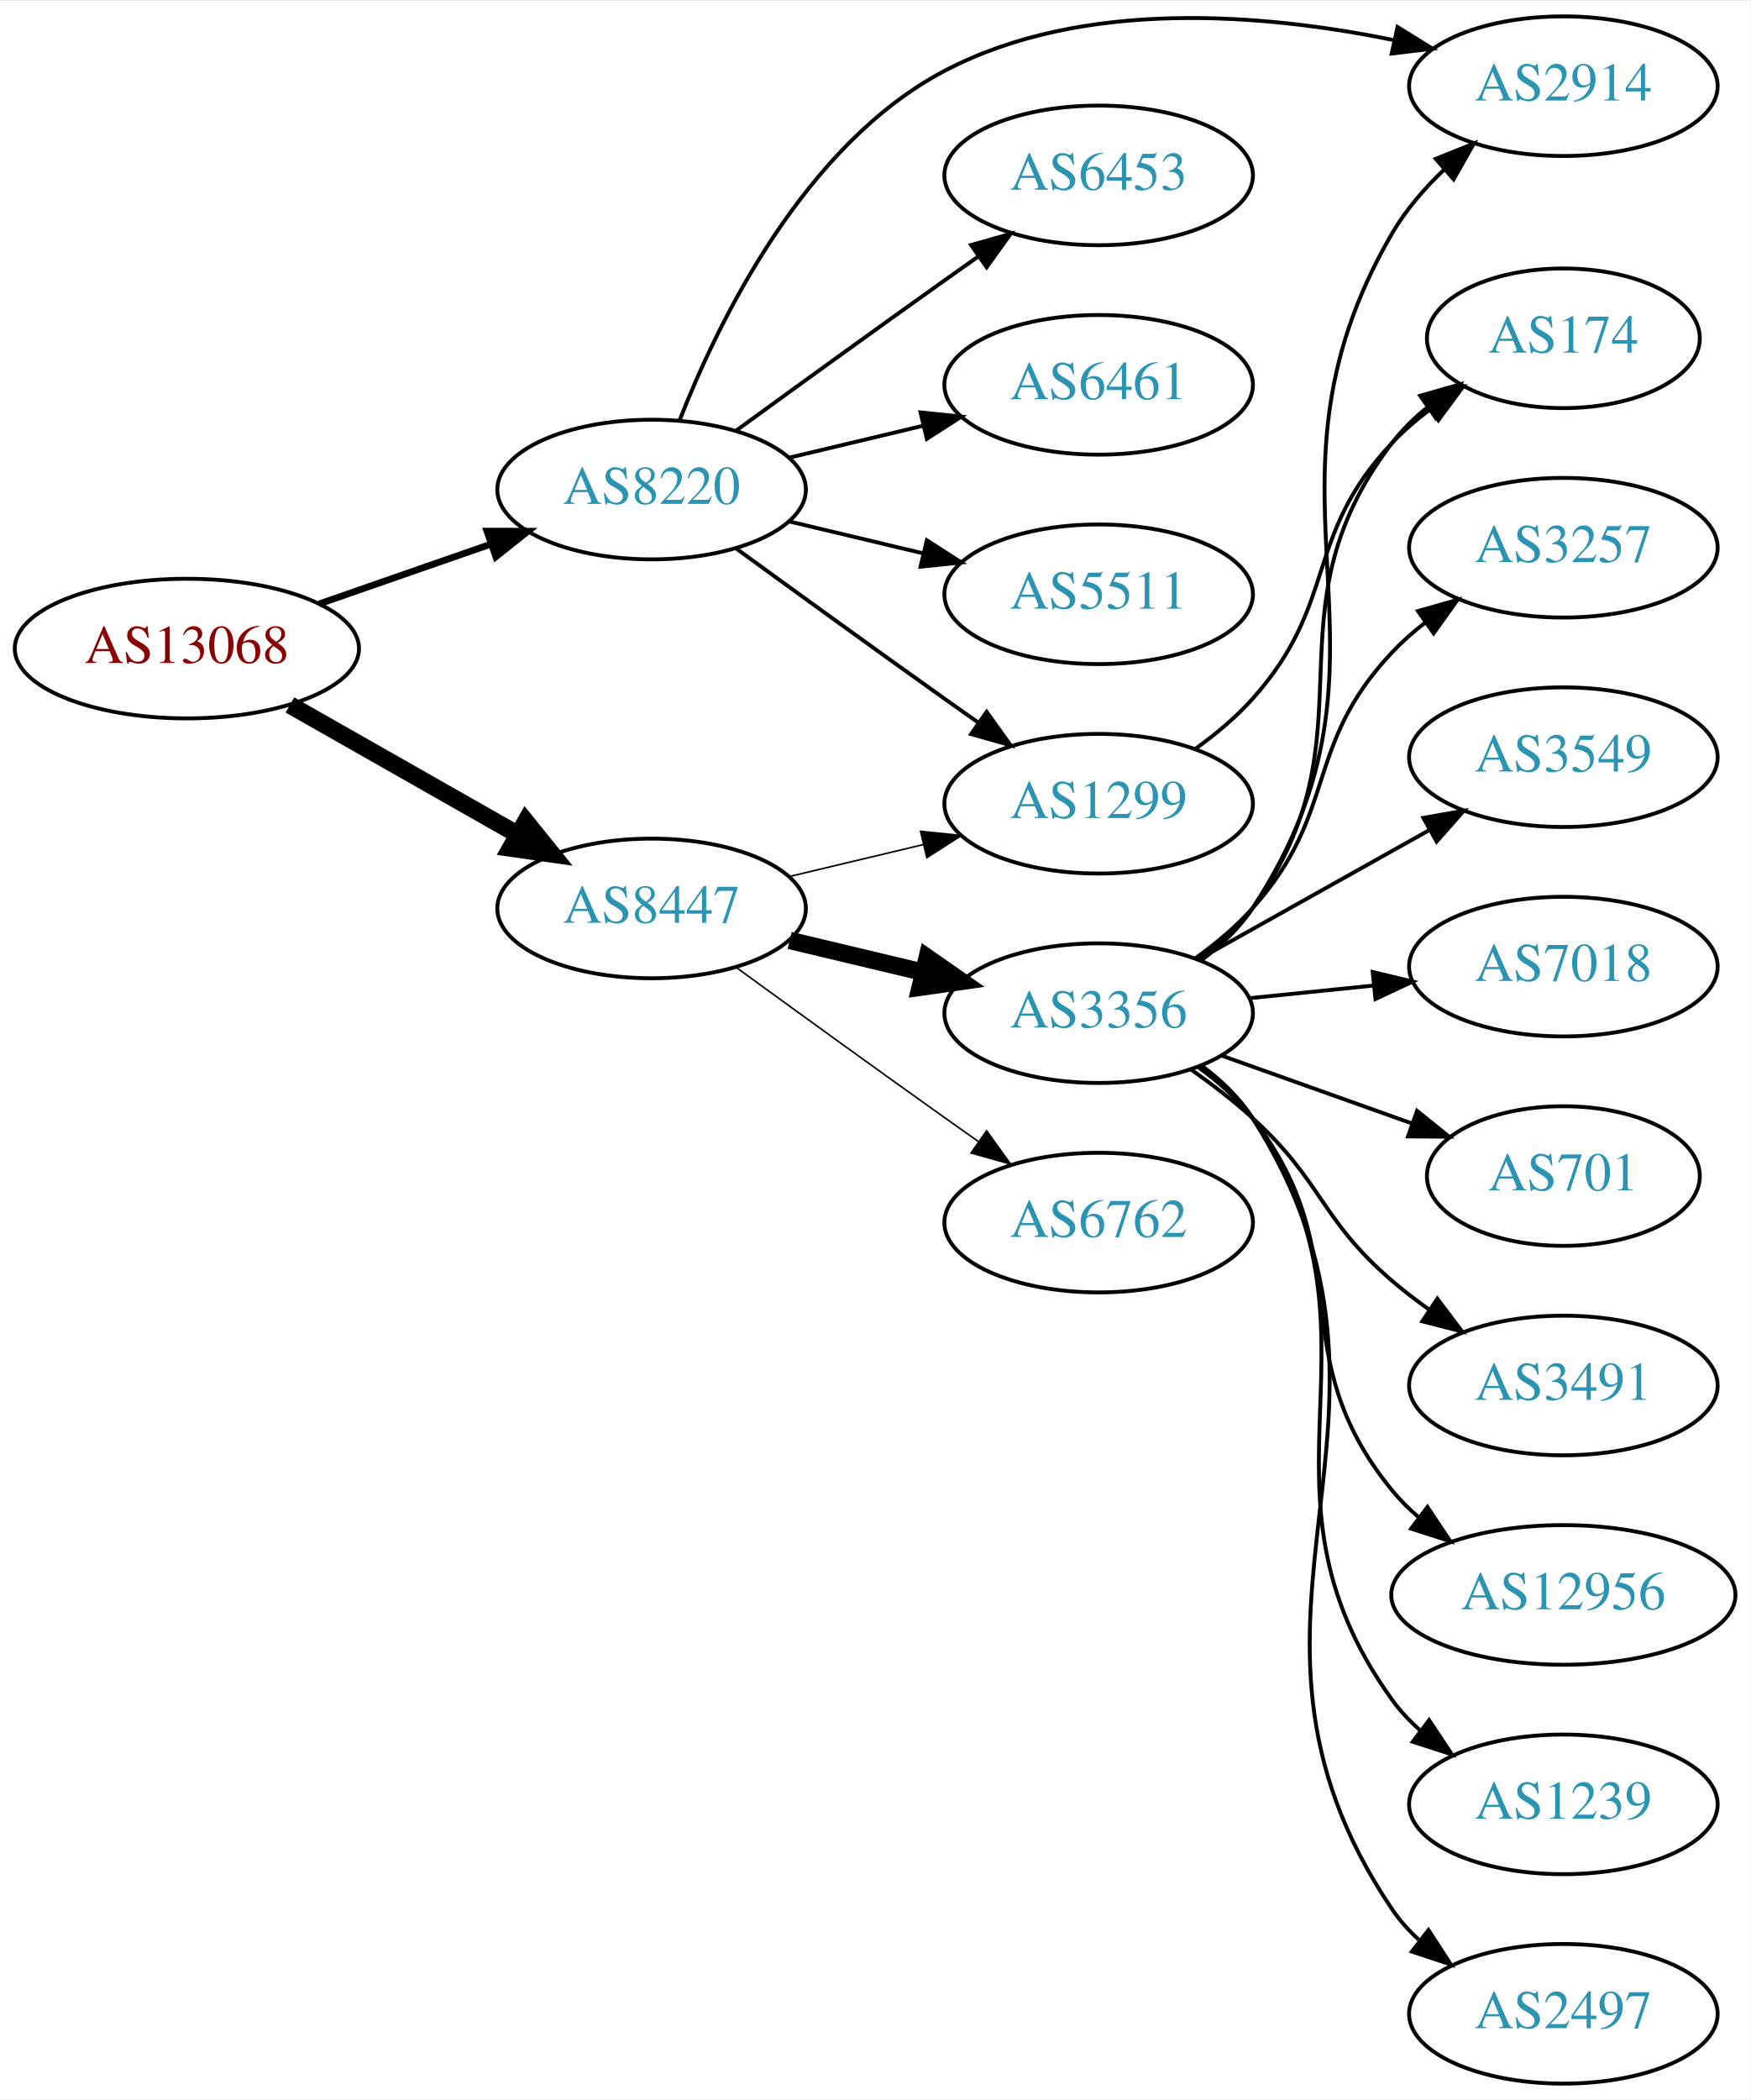
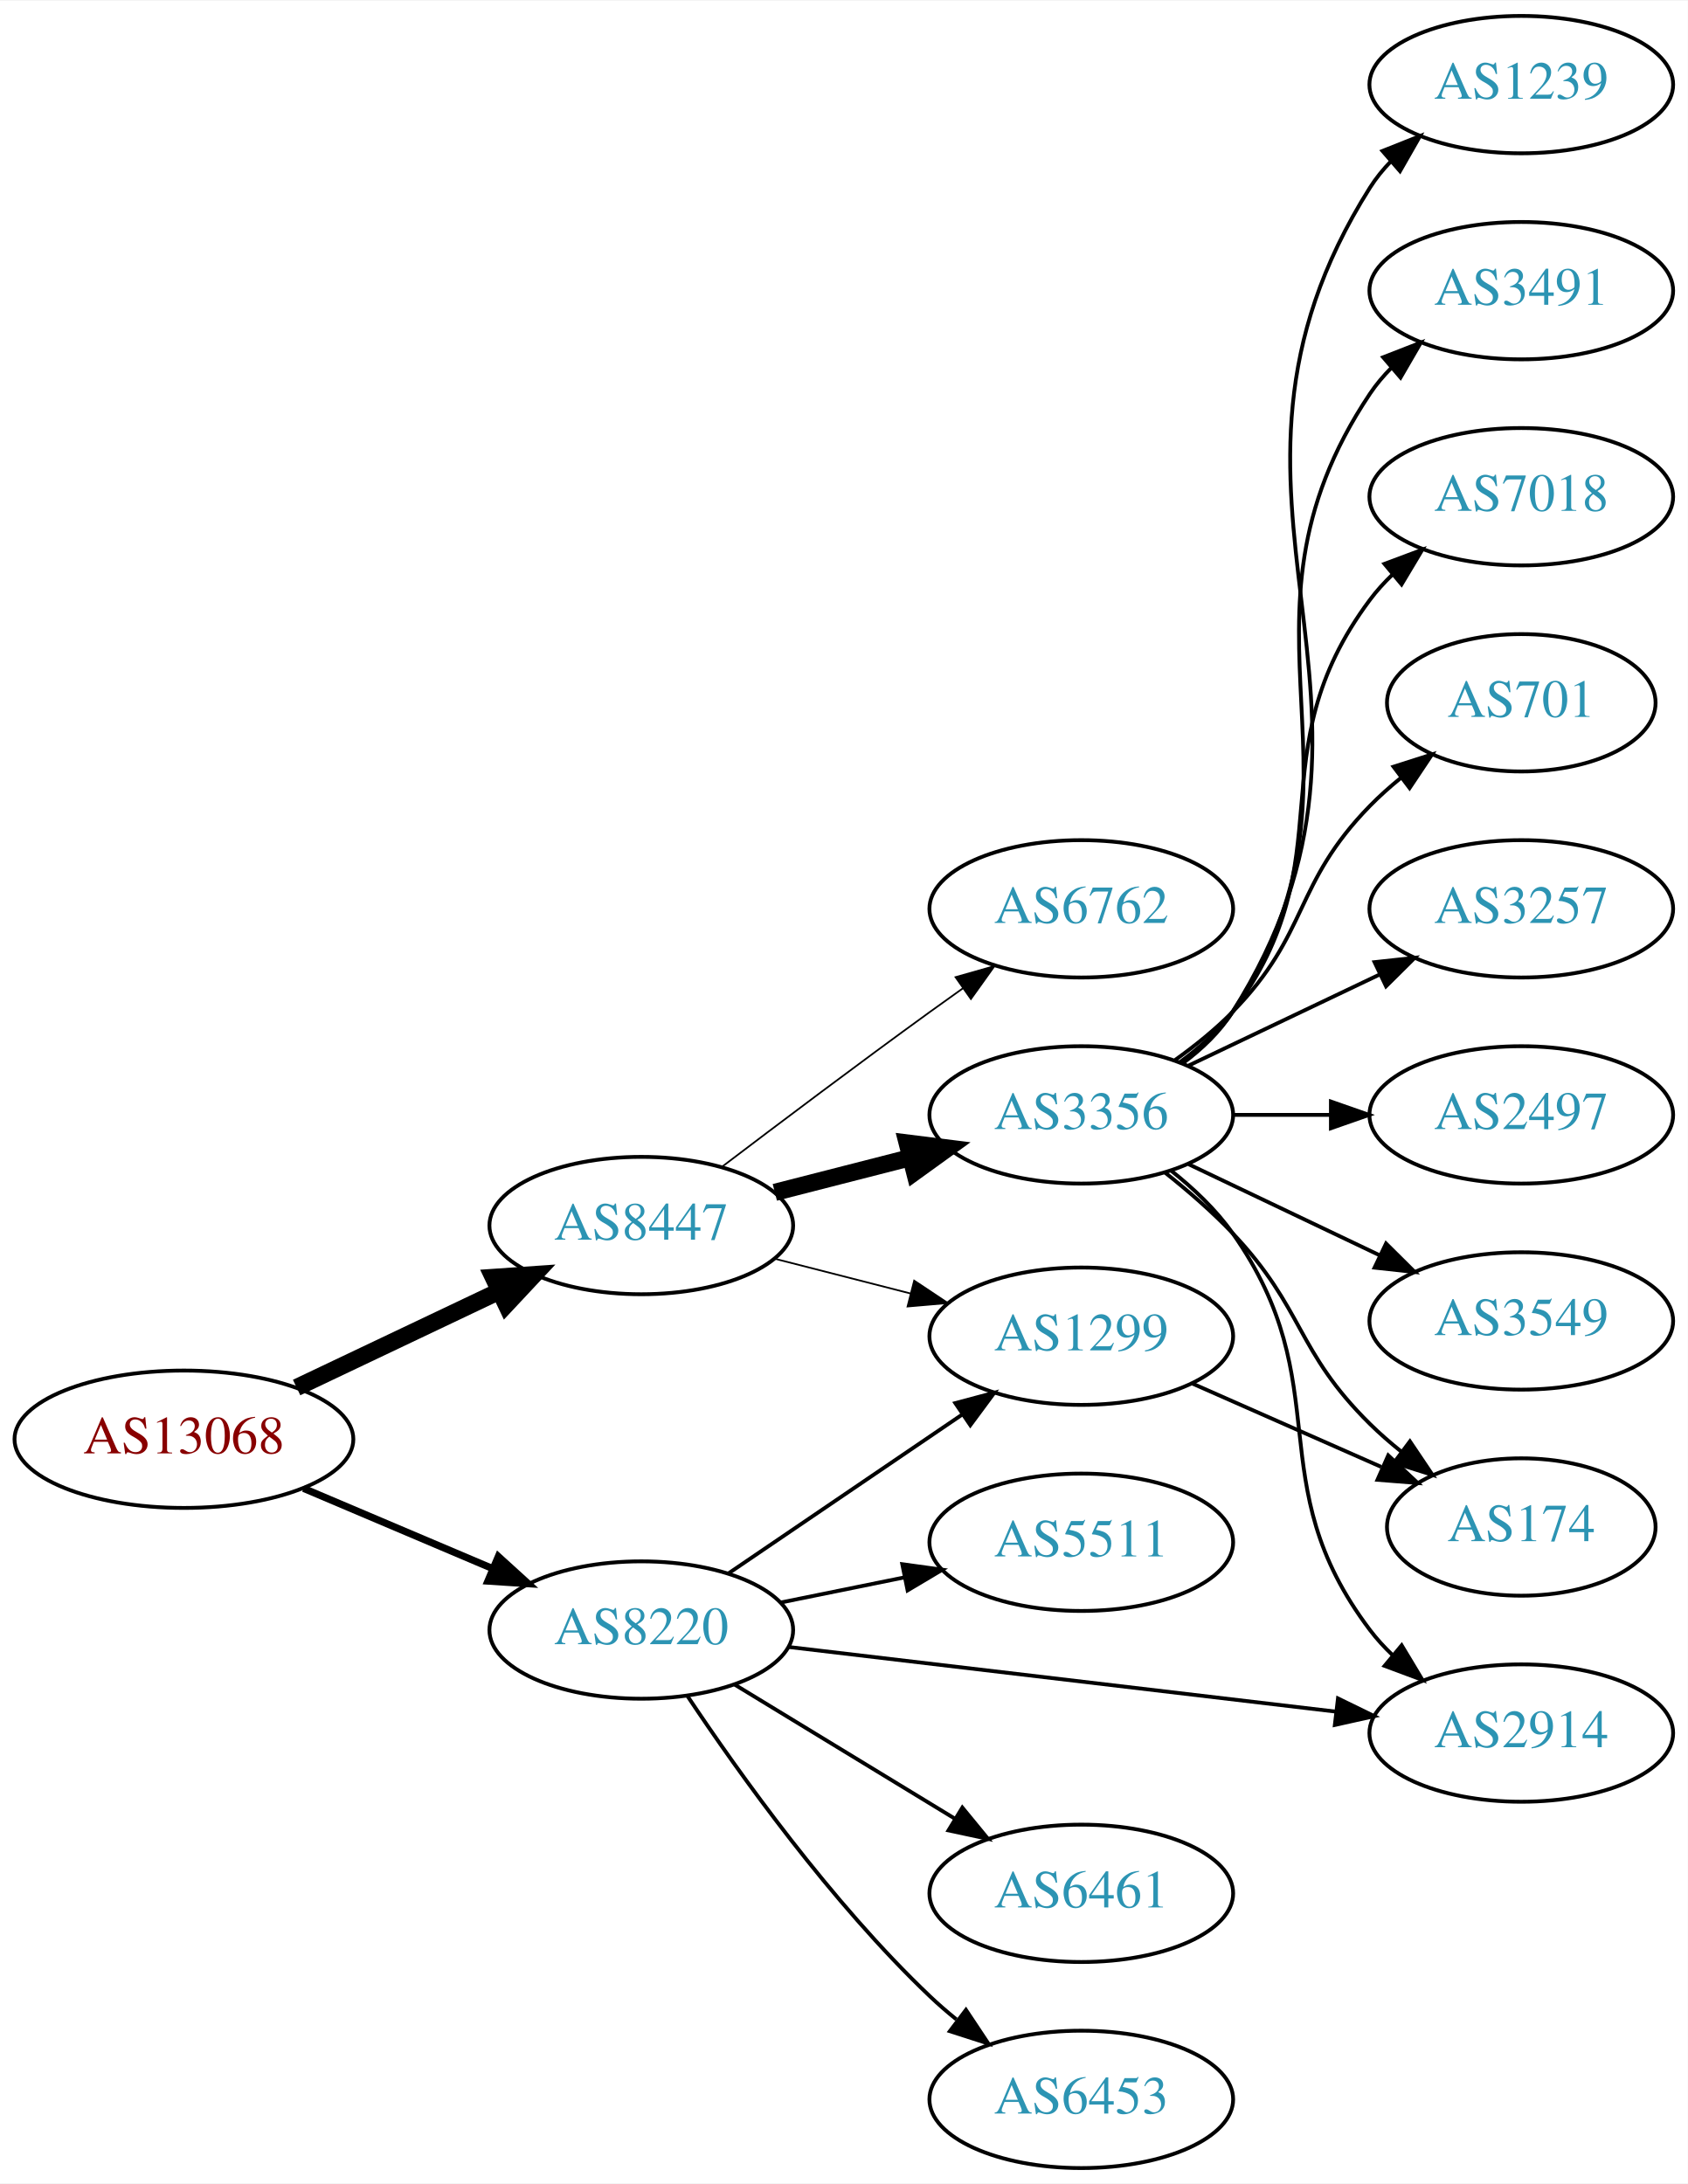
- <svg xmlns="http://www.w3.org/2000/svg" xmlns:xlink="http://www.w3.org/1999/xlink" width="451pt" height="541pt" viewBox="0.00 0.00 451.37 541.00">
-   <g id="graph0" class="graph" transform="scale(1 1) rotate(0) translate(4 537)">
-     <polygon fill="white" stroke="none" points="-4,4 -4,-537 447.37,-537 447.37,4 -4,4" />
+ <svg xmlns="http://www.w3.org/2000/svg" xmlns:xlink="http://www.w3.org/1999/xlink" width="442pt" height="572pt" viewBox="0.00 0.00 442.27 572.00">
+   <g id="graph0" class="graph" transform="scale(1 1) rotate(0) translate(4 568)">
+     <polygon fill="white" stroke="none" points="-4,4 -4,-568 438.271,-568 438.271,4 -4,4" />
    <g id="node1" class="node">
      <g id="a_node1">
        <a xlink:href="/asn/13068" xlink:title="AS13068 ~ Wiener Borse AG [AT]">
-           <ellipse fill="#ffffff" stroke="black" cx="44.196" cy="-370" rx="44.393" ry="18" />
-           <text text-anchor="middle" x="44.196" y="-366.3" font-family="Times,serif" font-size="14.00" fill="#880000">AS13068</text>
+           <ellipse fill="#ffffff" stroke="black" cx="44.196" cy="-191" rx="44.393" ry="18" />
+           <text text-anchor="middle" x="44.196" y="-187.3" font-family="Times,serif" font-size="14.00" fill="#880000">AS13068</text>
        </a>
      </g>
    </g>
    <g id="node2" class="node">
      <g id="a_node2">
        <a xlink:href="/asn/8220" xlink:title="AS8220 ~ COLT [GB]">
-           <ellipse fill="#ffffff" stroke="black" cx="164.039" cy="-411" rx="39.794" ry="18" />
-           <text text-anchor="middle" x="164.039" y="-407.3" font-family="Times,serif" font-size="14.00" fill="#2c94b3">AS8220</text>
+           <ellipse fill="#ffffff" stroke="black" cx="164.039" cy="-141" rx="39.794" ry="18" />
+           <text text-anchor="middle" x="164.039" y="-137.3" font-family="Times,serif" font-size="14.00" fill="#2c94b3">AS8220</text>
        </a>
      </g>
    </g>
    <g id="edge1" class="edge">
-       <path fill="none" stroke="black" stroke-width="1.731" d="M78.335,-381.53C92.053,-386.302 108.092,-391.883 122.502,-396.896" />
-       <polygon fill="black" stroke="black" stroke-width="1.731" points="121.573,-400.279 132.168,-400.26 123.874,-393.668 121.573,-400.279" />
+       <path fill="none" stroke="black" stroke-width="1.875" d="M75.543,-178.124C90.566,-171.75 108.857,-163.989 124.824,-157.214" />
+       <polygon fill="black" stroke="black" stroke-width="1.875" points="126.577,-160.272 134.416,-153.144 123.843,-153.828 126.577,-160.272" />
    </g>
    <g id="node3" class="node">
      <g id="a_node3">
        <a xlink:href="/asn/8447" xlink:title="AS8447 ~ A1 Telekom Austria AG [AT]">
-           <ellipse fill="#ffffff" stroke="black" cx="164.039" cy="-303" rx="39.794" ry="18" />
-           <text text-anchor="middle" x="164.039" y="-299.3" font-family="Times,serif" font-size="14.00" fill="#2c94b3">AS8447</text>
+           <ellipse fill="#ffffff" stroke="black" cx="164.039" cy="-247" rx="39.794" ry="18" />
+           <text text-anchor="middle" x="164.039" y="-243.3" font-family="Times,serif" font-size="14.00" fill="#2c94b3">AS8447</text>
        </a>
      </g>
    </g>
    <g id="edge2" class="edge">
-       <path fill="none" stroke="black" stroke-width="4.5" d="M70.766,-355.462C87.985,-345.672 110.871,-332.66 129.542,-322.045" />
-       <polygon fill="black" stroke="black" stroke-width="4.5" points="131.579,-325.416 138.326,-317.05 127.687,-318.57 131.579,-325.416" />
+       <path fill="none" stroke="black" stroke-width="4.5" d="M73.722,-204.556C89.7,-212.149 109.784,-221.693 126.858,-229.807" />
+       <polygon fill="black" stroke="black" stroke-width="4.5" points="125.267,-233.41 135.989,-234.146 128.647,-226.297 125.267,-233.41" />
    </g>
    <g id="node4" class="node">
      <g id="a_node4">
-         <a xlink:href="/asn/6453" xlink:title="AS6453 ~ TATA COMMUNICATIONS (AMERICA) INC [US]">
-           <ellipse fill="#ffffff" stroke="black" cx="279.332" cy="-492" rx="39.794" ry="18" />
-           <text text-anchor="middle" x="279.332" y="-488.3" font-family="Times,serif" font-size="14.00" fill="#2c94b3">AS6453</text>
+         <a xlink:href="/asn/1299" xlink:title="AS1299 ~ Telia Carrier [EU]">
+           <ellipse fill="#ffffff" stroke="black" cx="279.332" cy="-218" rx="39.794" ry="18" />
+           <text text-anchor="middle" x="279.332" y="-214.3" font-family="Times,serif" font-size="14.00" fill="#2c94b3">AS1299</text>
        </a>
      </g>
    </g>
    <g id="edge3" class="edge">
-       <path fill="none" stroke="black" d="M185.887,-426.222C200.821,-437.091 221.435,-452.025 239.685,-465 242.506,-467.005 245.449,-469.085 248.397,-471.159" />
-       <polygon fill="black" stroke="black" points="246.424,-474.05 256.621,-476.926 250.443,-468.319 246.424,-474.05" />
+       <path fill="none" stroke="black" d="M186.883,-155.846C204.28,-167.67 228.827,-184.354 248.11,-197.46" />
+       <polygon fill="black" stroke="black" points="246.317,-200.473 256.555,-203.199 250.251,-194.683 246.317,-200.473" />
    </g>
    <g id="node5" class="node">
      <g id="a_node5">
        <a xlink:href="/asn/6461" xlink:title="AS6461 ~ Zayo Bandwidth [US]">
-           <ellipse fill="#ffffff" stroke="black" cx="279.332" cy="-438" rx="39.794" ry="18" />
-           <text text-anchor="middle" x="279.332" y="-434.3" font-family="Times,serif" font-size="14.00" fill="#2c94b3">AS6461</text>
+           <ellipse fill="#ffffff" stroke="black" cx="279.332" cy="-72" rx="39.794" ry="18" />
+           <text text-anchor="middle" x="279.332" y="-68.3" font-family="Times,serif" font-size="14.00" fill="#2c94b3">AS6461</text>
        </a>
      </g>
    </g>
    <g id="edge4" class="edge">
-       <path fill="none" stroke="black" d="M199.646,-419.248C210.517,-421.838 222.671,-424.735 234.114,-427.462" />
-       <polygon fill="black" stroke="black" points="233.397,-430.889 243.936,-429.803 235.02,-424.08 233.397,-430.889" />
+       <path fill="none" stroke="black" d="M188.513,-126.703C205.223,-116.526 227.878,-102.728 246.255,-91.536" />
+       <polygon fill="black" stroke="black" points="248.167,-94.469 254.887,-86.278 244.526,-88.491 248.167,-94.469" />
    </g>
    <g id="node6" class="node">
      <g id="a_node6">
-         <a xlink:href="/asn/5511" xlink:title="AS5511 ~ Orange S.A. [FR]">
-           <ellipse fill="#ffffff" stroke="black" cx="279.332" cy="-384" rx="39.794" ry="18" />
-           <text text-anchor="middle" x="279.332" y="-380.3" font-family="Times,serif" font-size="14.00" fill="#2c94b3">AS5511</text>
+         <a xlink:href="/asn/2914" xlink:title="AS2914 ~ NTT America, Inc. [US]">
+           <ellipse fill="#ffffff" stroke="black" cx="394.625" cy="-114" rx="39.794" ry="18" />
+           <text text-anchor="middle" x="394.625" y="-110.3" font-family="Times,serif" font-size="14.00" fill="#2c94b3">AS2914</text>
        </a>
      </g>
    </g>
    <g id="edge5" class="edge">
-       <path fill="none" stroke="black" d="M199.646,-402.752C210.517,-400.162 222.671,-397.265 234.114,-394.538" />
-       <polygon fill="black" stroke="black" points="235.02,-397.92 243.936,-392.197 233.397,-391.111 235.02,-397.92" />
+       <path fill="none" stroke="black" d="M202.529,-136.572C241.728,-131.942 303.359,-124.662 345.982,-119.627" />
+       <polygon fill="black" stroke="black" points="346.593,-123.08 356.114,-118.431 345.772,-116.128 346.593,-123.08" />
    </g>
    <g id="node7" class="node">
      <g id="a_node7">
-         <a xlink:href="/asn/2914" xlink:title="AS2914 ~ NTT America, Inc. [US]">
-           <ellipse fill="#ffffff" stroke="black" cx="399.174" cy="-515" rx="39.794" ry="18" />
-           <text text-anchor="middle" x="399.174" y="-511.3" font-family="Times,serif" font-size="14.00" fill="#2c94b3">AS2914</text>
+         <a xlink:href="/asn/6453" xlink:title="AS6453 ~ TATA COMMUNICATIONS (AMERICA) INC [US]">
+           <ellipse fill="#ffffff" stroke="black" cx="279.332" cy="-18" rx="39.794" ry="18" />
+           <text text-anchor="middle" x="279.332" y="-14.3" font-family="Times,serif" font-size="14.00" fill="#2c94b3">AS6453</text>
        </a>
      </g>
    </g>
    <g id="edge6" class="edge">
-       <path fill="none" stroke="black" d="M171.262,-428.866C181.208,-454.293 203.352,-499.945 239.685,-519 275.361,-537.71 322.047,-533.719 355.494,-526.868" />
-       <polygon fill="black" stroke="black" points="356.414,-530.25 365.422,-524.673 354.902,-523.415 356.414,-530.25" />
+       <path fill="none" stroke="black" d="M176.081,-123.789C189.573,-103.542 213.82,-69.576 239.685,-45 241.855,-42.939 244.193,-40.916 246.607,-38.961" />
+       <polygon fill="black" stroke="black" points="249.112,-41.455 254.974,-32.63 244.888,-35.873 249.112,-41.455" />
    </g>
    <g id="node8" class="node">
      <g id="a_node8">
-         <a xlink:href="/asn/1299" xlink:title="AS1299 ~ Telia Carrier [EU]">
-           <ellipse fill="#ffffff" stroke="black" cx="279.332" cy="-330" rx="39.794" ry="18" />
-           <text text-anchor="middle" x="279.332" y="-326.3" font-family="Times,serif" font-size="14.00" fill="#2c94b3">AS1299</text>
+         <a xlink:href="/asn/5511" xlink:title="AS5511 ~ Orange S.A. [FR]">
+           <ellipse fill="#ffffff" stroke="black" cx="279.332" cy="-164" rx="39.794" ry="18" />
+           <text text-anchor="middle" x="279.332" y="-160.3" font-family="Times,serif" font-size="14.00" fill="#2c94b3">AS5511</text>
        </a>
      </g>
    </g>
    <g id="edge7" class="edge">
-       <path fill="none" stroke="black" d="M185.887,-395.778C200.821,-384.909 221.435,-369.975 239.685,-357 242.506,-354.995 245.449,-352.915 248.397,-350.841" />
-       <polygon fill="black" stroke="black" points="250.443,-353.681 256.621,-345.074 246.424,-347.95 250.443,-353.681" />
-     </g>
-     <g id="edge9" class="edge">
-       <path fill="none" stroke="black" stroke-width="0.409" d="M199.646,-311.248C210.517,-313.838 222.671,-316.735 234.114,-319.462" />
-       <polygon fill="black" stroke="black" stroke-width="0.409" points="233.397,-322.889 243.936,-321.803 235.02,-316.08 233.397,-322.889" />
+       <path fill="none" stroke="black" d="M200.574,-148.214C210.803,-150.291 222.104,-152.585 232.846,-154.766" />
+       <polygon fill="black" stroke="black" points="232.425,-158.252 242.922,-156.811 233.818,-151.392 232.425,-158.252" />
+     </g>
+     <g id="edge10" class="edge">
+       <path fill="none" stroke="black" stroke-width="0.45" d="M199.03,-238.299C210.233,-235.432 222.85,-232.202 234.671,-229.176" />
+       <polygon fill="black" stroke="black" stroke-width="0.45" points="235.544,-232.565 244.364,-226.695 233.808,-225.784 235.544,-232.565" />
    </g>
    <g id="node9" class="node">
      <g id="a_node9">
        <a xlink:href="/asn/3356" xlink:title="AS3356 ~ Level 3 Parent, LLC [US]">
          <ellipse fill="#ffffff" stroke="black" cx="279.332" cy="-276" rx="39.794" ry="18" />
          <text text-anchor="middle" x="279.332" y="-272.3" font-family="Times,serif" font-size="14.00" fill="#2c94b3">AS3356</text>
        </a>
      </g>
    </g>
    <g id="edge8" class="edge">
-       <path fill="none" stroke="black" stroke-width="4.5" d="M199.646,-294.752C210.517,-292.162 222.671,-289.265 234.114,-286.538" />
-       <polygon fill="black" stroke="black" stroke-width="4.5" points="235.122,-290.346 243.936,-284.197 233.296,-282.685 235.122,-290.346" />
+       <path fill="none" stroke="black" stroke-width="4.5" d="M199.03,-255.701C210.233,-258.568 222.85,-261.798 234.671,-264.824" />
+       <polygon fill="black" stroke="black" stroke-width="4.5" points="233.7,-268.64 244.364,-267.305 235.653,-261.011 233.7,-268.64" />
    </g>
    <g id="node10" class="node">
      <g id="a_node10">
        <a xlink:href="/asn/6762" xlink:title="AS6762 ~ TELECOM ITALIA SPARKLE S.p.A. [IT]">
-           <ellipse fill="#ffffff" stroke="black" cx="279.332" cy="-222" rx="39.794" ry="18" />
-           <text text-anchor="middle" x="279.332" y="-218.3" font-family="Times,serif" font-size="14.00" fill="#2c94b3">AS6762</text>
-         </a>
-       </g>
-     </g>
-     <g id="edge10" class="edge">
-       <path fill="none" stroke="black" stroke-width="0.409" d="M185.887,-287.778C200.821,-276.909 221.435,-261.975 239.685,-249 242.506,-246.995 245.449,-244.915 248.397,-242.841" />
-       <polygon fill="black" stroke="black" stroke-width="0.409" points="250.443,-245.681 256.621,-237.074 246.424,-239.95 250.443,-245.681" />
-     </g>
-     <g id="node15" class="node">
-       <g id="a_node15">
+           <ellipse fill="#ffffff" stroke="black" cx="279.332" cy="-330" rx="39.794" ry="18" />
+           <text text-anchor="middle" x="279.332" y="-326.3" font-family="Times,serif" font-size="14.00" fill="#2c94b3">AS6762</text>
+         </a>
+       </g>
+     </g>
+     <g id="edge9" class="edge">
+       <path fill="none" stroke="black" stroke-width="0.45" d="M185.178,-262.398C200.123,-273.753 221.052,-289.508 239.685,-303 242.488,-305.03 245.419,-307.125 248.36,-309.21" />
+       <polygon fill="black" stroke="black" stroke-width="0.45" points="246.382,-312.098 256.574,-314.991 250.411,-306.373 246.382,-312.098" />
+     </g>
+     <g id="node18" class="node">
+       <g id="a_node18">
        <a xlink:href="/asn/174" xlink:title="AS174 ~ Cogent Communications [US]">
-           <ellipse fill="#ffffff" stroke="black" cx="399.174" cy="-450" rx="35.194" ry="18" />
-           <text text-anchor="middle" x="399.174" y="-446.3" font-family="Times,serif" font-size="14.00" fill="#2c94b3">AS174</text>
-         </a>
-       </g>
-     </g>
-     <g id="edge21" class="edge">
-       <path fill="none" stroke="black" d="M304.225,-344.109C309.469,-347.879 314.72,-352.243 318.978,-357 341.264,-381.895 332.062,-398.683 354.978,-423 357.912,-426.113 361.28,-429.014 364.812,-431.672" />
-       <polygon fill="black" stroke="black" points="362.996,-434.669 373.228,-437.416 366.942,-428.888 362.996,-434.669" />
-     </g>
-     <g id="edge14" class="edge">
-       <path fill="none" stroke="black" d="M305.707,-289.57C310.76,-293.315 315.556,-297.805 318.978,-303 362.421,-368.948 315.283,-408.73 354.978,-477 358.486,-483.033 363.297,-488.604 368.439,-493.516" />
-       <polygon fill="black" stroke="black" points="366.265,-496.264 376.095,-500.216 370.875,-490.997 366.265,-496.264" />
+           <ellipse fill="#ffffff" stroke="black" cx="394.625" cy="-168" rx="35.194" ry="18" />
+           <text text-anchor="middle" x="394.625" y="-164.3" font-family="Times,serif" font-size="14.00" fill="#2c94b3">AS174</text>
+         </a>
+       </g>
+     </g>
+     <g id="edge20" class="edge">
+       <path fill="none" stroke="black" d="M308.337,-205.64C323.313,-199.031 341.915,-190.821 357.92,-183.757" />
+       <polygon fill="black" stroke="black" points="359.76,-186.772 367.495,-179.532 356.933,-180.367 359.76,-186.772" />
+     </g>
+     <g id="edge13" class="edge">
+       <path fill="none" stroke="black" d="M302.784,-261.464C308.688,-256.783 314.617,-251.187 318.978,-245 347.159,-205.021 325.489,-180.024 354.978,-141 356.736,-138.674 358.753,-136.472 360.923,-134.405" />
+       <polygon fill="black" stroke="black" points="363.281,-136.996 368.736,-127.913 358.808,-131.612 363.281,-136.996" />
    </g>
    <g id="node11" class="node">
      <g id="a_node11">
-         <a xlink:href="/asn/12956" xlink:title="AS12956 ~ TELXIUS [ES]">
-           <ellipse fill="#ffffff" stroke="black" cx="399.174" cy="-126" rx="44.393" ry="18" />
-           <text text-anchor="middle" x="399.174" y="-122.3" font-family="Times,serif" font-size="14.00" fill="#2c94b3">AS12956</text>
+         <a xlink:href="/asn/3549" xlink:title="AS3549 ~ Level 3 Parent, LLC [US]">
+           <ellipse fill="#ffffff" stroke="black" cx="394.625" cy="-222" rx="39.794" ry="18" />
+           <text text-anchor="middle" x="394.625" y="-218.3" font-family="Times,serif" font-size="14.00" fill="#2c94b3">AS3549</text>
        </a>
      </g>
    </g>
    <g id="edge11" class="edge">
-       <path fill="none" stroke="black" d="M305.127,-262.015C310.21,-258.291 315.165,-253.915 318.978,-249 346.912,-212.998 326.132,-188.275 354.978,-153 357.049,-150.467 359.424,-148.102 361.972,-145.91" />
-       <polygon fill="black" stroke="black" points="364.125,-148.67 370.001,-139.854 359.91,-143.081 364.125,-148.67" />
+       <path fill="none" stroke="black" d="M307.468,-263.066C322.462,-255.919 341.283,-246.948 357.506,-239.215" />
+       <polygon fill="black" stroke="black" points="359.188,-242.291 366.71,-234.829 356.177,-235.972 359.188,-242.291" />
    </g>
    <g id="node12" class="node">
      <g id="a_node12">
        <a xlink:href="/asn/1239" xlink:title="AS1239 ~ Sprint [US]">
-           <ellipse fill="#ffffff" stroke="black" cx="399.174" cy="-72" rx="39.794" ry="18" />
-           <text text-anchor="middle" x="399.174" y="-68.3" font-family="Times,serif" font-size="14.00" fill="#2c94b3">AS1239</text>
+           <ellipse fill="#ffffff" stroke="black" cx="394.625" cy="-546" rx="39.794" ry="18" />
+           <text text-anchor="middle" x="394.625" y="-542.3" font-family="Times,serif" font-size="14.00" fill="#2c94b3">AS1239</text>
        </a>
      </g>
    </g>
    <g id="edge12" class="edge">
-       <path fill="none" stroke="black" d="M305.586,-262.349C310.645,-258.608 315.475,-254.14 318.978,-249 357.592,-192.348 314.928,-154.646 354.978,-99 357.056,-96.113 359.547,-93.467 362.27,-91.057" />
-       <polygon fill="black" stroke="black" points="364.554,-93.718 370.409,-84.888 360.326,-88.139 364.554,-93.718" />
+       <path fill="none" stroke="black" d="M305.858,-289.472C310.903,-293.223 315.658,-297.74 318.978,-303 370.928,-385.3 303.028,-436.7 354.978,-519 356.534,-521.466 358.406,-523.768 360.475,-525.905" />
+       <polygon fill="black" stroke="black" points="358.254,-528.611 368.099,-532.528 362.845,-523.327 358.254,-528.611" />
    </g>
    <g id="node13" class="node">
      <g id="a_node13">
-         <a xlink:href="/asn/2497" xlink:title="AS2497 ~ Internet Initiative Japan Inc. [JP]">
-           <ellipse fill="#ffffff" stroke="black" cx="399.174" cy="-18" rx="39.794" ry="18" />
-           <text text-anchor="middle" x="399.174" y="-14.3" font-family="Times,serif" font-size="14.00" fill="#2c94b3">AS2497</text>
-         </a>
-       </g>
-     </g>
-     <g id="edge13" class="edge">
-       <path fill="none" stroke="black" d="M305.821,-262.504C310.868,-258.754 315.633,-254.244 318.978,-249 368.492,-171.38 303.494,-121.327 354.978,-45 356.907,-42.141 359.25,-39.526 361.838,-37.147" />
-       <polygon fill="black" stroke="black" points="364.389,-39.599 370.159,-30.713 360.107,-34.061 364.389,-39.599" />
+         <a xlink:href="/asn/3491" xlink:title="AS3491 ~ PCCW Global, Inc. [US]">
+           <ellipse fill="#ffffff" stroke="black" cx="394.625" cy="-492" rx="39.794" ry="18" />
+           <text text-anchor="middle" x="394.625" y="-488.3" font-family="Times,serif" font-size="14.00" fill="#2c94b3">AS3491</text>
+         </a>
+       </g>
+     </g>
+     <g id="edge14" class="edge">
+       <path fill="none" stroke="black" d="M305.651,-289.607C310.707,-293.351 315.518,-297.831 318.978,-303 360.003,-364.294 313.954,-403.706 354.978,-465 356.6,-467.423 358.519,-469.695 360.621,-471.81" />
+       <polygon fill="black" stroke="black" points="358.434,-474.546 368.306,-478.393 362.988,-469.229 358.434,-474.546" />
    </g>
    <g id="node14" class="node">
      <g id="a_node14">
-         <a xlink:href="/asn/3257" xlink:title="AS3257 ~ GTT [DE]">
-           <ellipse fill="#ffffff" stroke="black" cx="399.174" cy="-396" rx="39.794" ry="18" />
-           <text text-anchor="middle" x="399.174" y="-392.3" font-family="Times,serif" font-size="14.00" fill="#2c94b3">AS3257</text>
+         <a xlink:href="/asn/7018" xlink:title="AS7018 ~ AT&amp;T Services, Inc. [US]">
+           <ellipse fill="#ffffff" stroke="black" cx="394.625" cy="-438" rx="39.794" ry="18" />
+           <text text-anchor="middle" x="394.625" y="-434.3" font-family="Times,serif" font-size="14.00" fill="#2c94b3">AS7018</text>
        </a>
      </g>
    </g>
    <g id="edge15" class="edge">
-       <path fill="none" stroke="black" d="M304.225,-290.109C309.469,-293.879 314.72,-298.243 318.978,-303 341.264,-327.895 332.062,-344.683 354.978,-369 357.556,-371.735 360.468,-374.307 363.533,-376.693" />
-       <polygon fill="black" stroke="black" points="361.684,-379.672 371.877,-382.563 365.712,-373.947 361.684,-379.672" />
+       <path fill="none" stroke="black" d="M305.262,-289.882C310.338,-293.611 315.256,-298.016 318.978,-303 349.249,-343.542 324.707,-370.458 354.978,-411 356.723,-413.336 358.73,-415.545 360.893,-417.617" />
+       <polygon fill="black" stroke="black" points="358.771,-420.405 368.694,-424.118 363.253,-415.027 358.771,-420.405" />
+     </g>
+     <g id="node15" class="node">
+       <g id="a_node15">
+         <a xlink:href="/asn/701" xlink:title="AS701 ~ UUNET [US]">
+           <ellipse fill="#ffffff" stroke="black" cx="394.625" cy="-384" rx="35.194" ry="18" />
+           <text text-anchor="middle" x="394.625" y="-380.3" font-family="Times,serif" font-size="14.00" fill="#2c94b3">AS701</text>
+         </a>
+       </g>
    </g>
    <g id="edge16" class="edge">
-       <path fill="none" stroke="black" d="M305.375,-289.799C310.445,-293.533 315.332,-297.96 318.978,-303 351.612,-348.116 321.2,-378.734 354.978,-423 357.573,-426.401 360.73,-429.481 364.144,-432.239" />
-       <polygon fill="black" stroke="black" points="362.244,-435.183 372.431,-438.093 366.282,-429.465 362.244,-435.183" />
+       <path fill="none" stroke="black" d="M303.926,-290.389C309.182,-294.148 314.513,-298.437 318.978,-303 339.151,-323.617 334.806,-336.383 354.978,-357 357.457,-359.534 360.204,-361.983 363.056,-364.304" />
+       <polygon fill="black" stroke="black" points="361.148,-367.248 371.242,-370.468 365.359,-361.657 361.148,-367.248" />
    </g>
    <g id="node16" class="node">
      <g id="a_node16">
-         <a xlink:href="/asn/3549" xlink:title="AS3549 ~ Level 3 Parent, LLC [US]">
-           <ellipse fill="#ffffff" stroke="black" cx="399.174" cy="-342" rx="39.794" ry="18" />
-           <text text-anchor="middle" x="399.174" y="-338.3" font-family="Times,serif" font-size="14.00" fill="#2c94b3">AS3549</text>
+         <a xlink:href="/asn/3257" xlink:title="AS3257 ~ GTT [DE]">
+           <ellipse fill="#ffffff" stroke="black" cx="394.625" cy="-330" rx="39.794" ry="18" />
+           <text text-anchor="middle" x="394.625" y="-326.3" font-family="Times,serif" font-size="14.00" fill="#2c94b3">AS3257</text>
        </a>
      </g>
    </g>
    <g id="edge17" class="edge">
-       <path fill="none" stroke="black" d="M305.035,-289.836C322.319,-299.516 345.615,-312.563 364.584,-323.187" />
-       <polygon fill="black" stroke="black" points="363.068,-326.35 373.503,-328.182 366.489,-320.242 363.068,-326.35" />
+       <path fill="none" stroke="black" d="M307.468,-288.934C322.462,-296.081 341.283,-305.052 357.506,-312.785" />
+       <polygon fill="black" stroke="black" points="356.177,-316.028 366.71,-317.171 359.188,-309.709 356.177,-316.028" />
    </g>
    <g id="node17" class="node">
      <g id="a_node17">
-         <a xlink:href="/asn/7018" xlink:title="AS7018 ~ AT&amp;T Services, Inc. [US]">
-           <ellipse fill="#ffffff" stroke="black" cx="399.174" cy="-288" rx="39.794" ry="18" />
-           <text text-anchor="middle" x="399.174" y="-284.3" font-family="Times,serif" font-size="14.00" fill="#2c94b3">AS7018</text>
+         <a xlink:href="/asn/2497" xlink:title="AS2497 ~ Internet Initiative Japan Inc. [JP]">
+           <ellipse fill="#ffffff" stroke="black" cx="394.625" cy="-276" rx="39.794" ry="18" />
+           <text text-anchor="middle" x="394.625" y="-272.3" font-family="Times,serif" font-size="14.00" fill="#2c94b3">AS2497</text>
        </a>
      </g>
    </g>
    <g id="edge18" class="edge">
-       <path fill="none" stroke="black" d="M318.266,-279.863C328.464,-280.901 339.626,-282.038 350.289,-283.124" />
-       <polygon fill="black" stroke="black" points="350.007,-286.613 360.31,-284.144 350.717,-279.649 350.007,-286.613" />
-     </g>
-     <g id="node18" class="node">
-       <g id="a_node18">
-         <a xlink:href="/asn/701" xlink:title="AS701 ~ UUNET [US]">
-           <ellipse fill="#ffffff" stroke="black" cx="399.174" cy="-234" rx="35.194" ry="18" />
-           <text text-anchor="middle" x="399.174" y="-230.3" font-family="Times,serif" font-size="14.00" fill="#2c94b3">AS701</text>
-         </a>
-       </g>
+       <path fill="none" stroke="black" d="M319.004,-276C327.207,-276 335.971,-276 344.503,-276" />
+       <polygon fill="black" stroke="black" points="344.742,-279.5 354.742,-276 344.742,-272.5 344.742,-279.5" />
    </g>
    <g id="edge19" class="edge">
-       <path fill="none" stroke="black" d="M310.986,-265.075C326.008,-259.721 344.243,-253.222 360.145,-247.554" />
-       <polygon fill="black" stroke="black" points="361.451,-250.804 369.696,-244.15 359.101,-244.21 361.451,-250.804" />
-     </g>
-     <g id="node19" class="node">
-       <g id="a_node19">
-         <a xlink:href="/asn/3491" xlink:title="AS3491 ~ PCCW Global, Inc. [US]">
-           <ellipse fill="#ffffff" stroke="black" cx="399.174" cy="-180" rx="39.794" ry="18" />
-           <text text-anchor="middle" x="399.174" y="-176.3" font-family="Times,serif" font-size="14.00" fill="#2c94b3">AS3491</text>
-         </a>
-       </g>
-     </g>
-     <g id="edge20" class="edge">
-       <path fill="none" stroke="black" d="M303.133,-261.495C308.531,-257.681 314.125,-253.396 318.978,-249 337.2,-232.495 336.34,-223.033 354.978,-207 357.985,-204.414 361.263,-201.905 364.627,-199.526" />
-       <polygon fill="black" stroke="black" points="366.674,-202.368 373.054,-193.91 362.792,-196.543 366.674,-202.368" />
+       <path fill="none" stroke="black" d="M301.284,-260.882C307.29,-256.113 313.648,-250.614 318.978,-245 337.831,-225.14 335.478,-214.225 354.978,-195 357.503,-192.511 360.279,-190.092 363.15,-187.789" />
+       <polygon fill="black" stroke="black" points="365.448,-190.441 371.36,-181.65 361.256,-184.835 365.448,-190.441" />
    </g>
  </g>
</svg>
